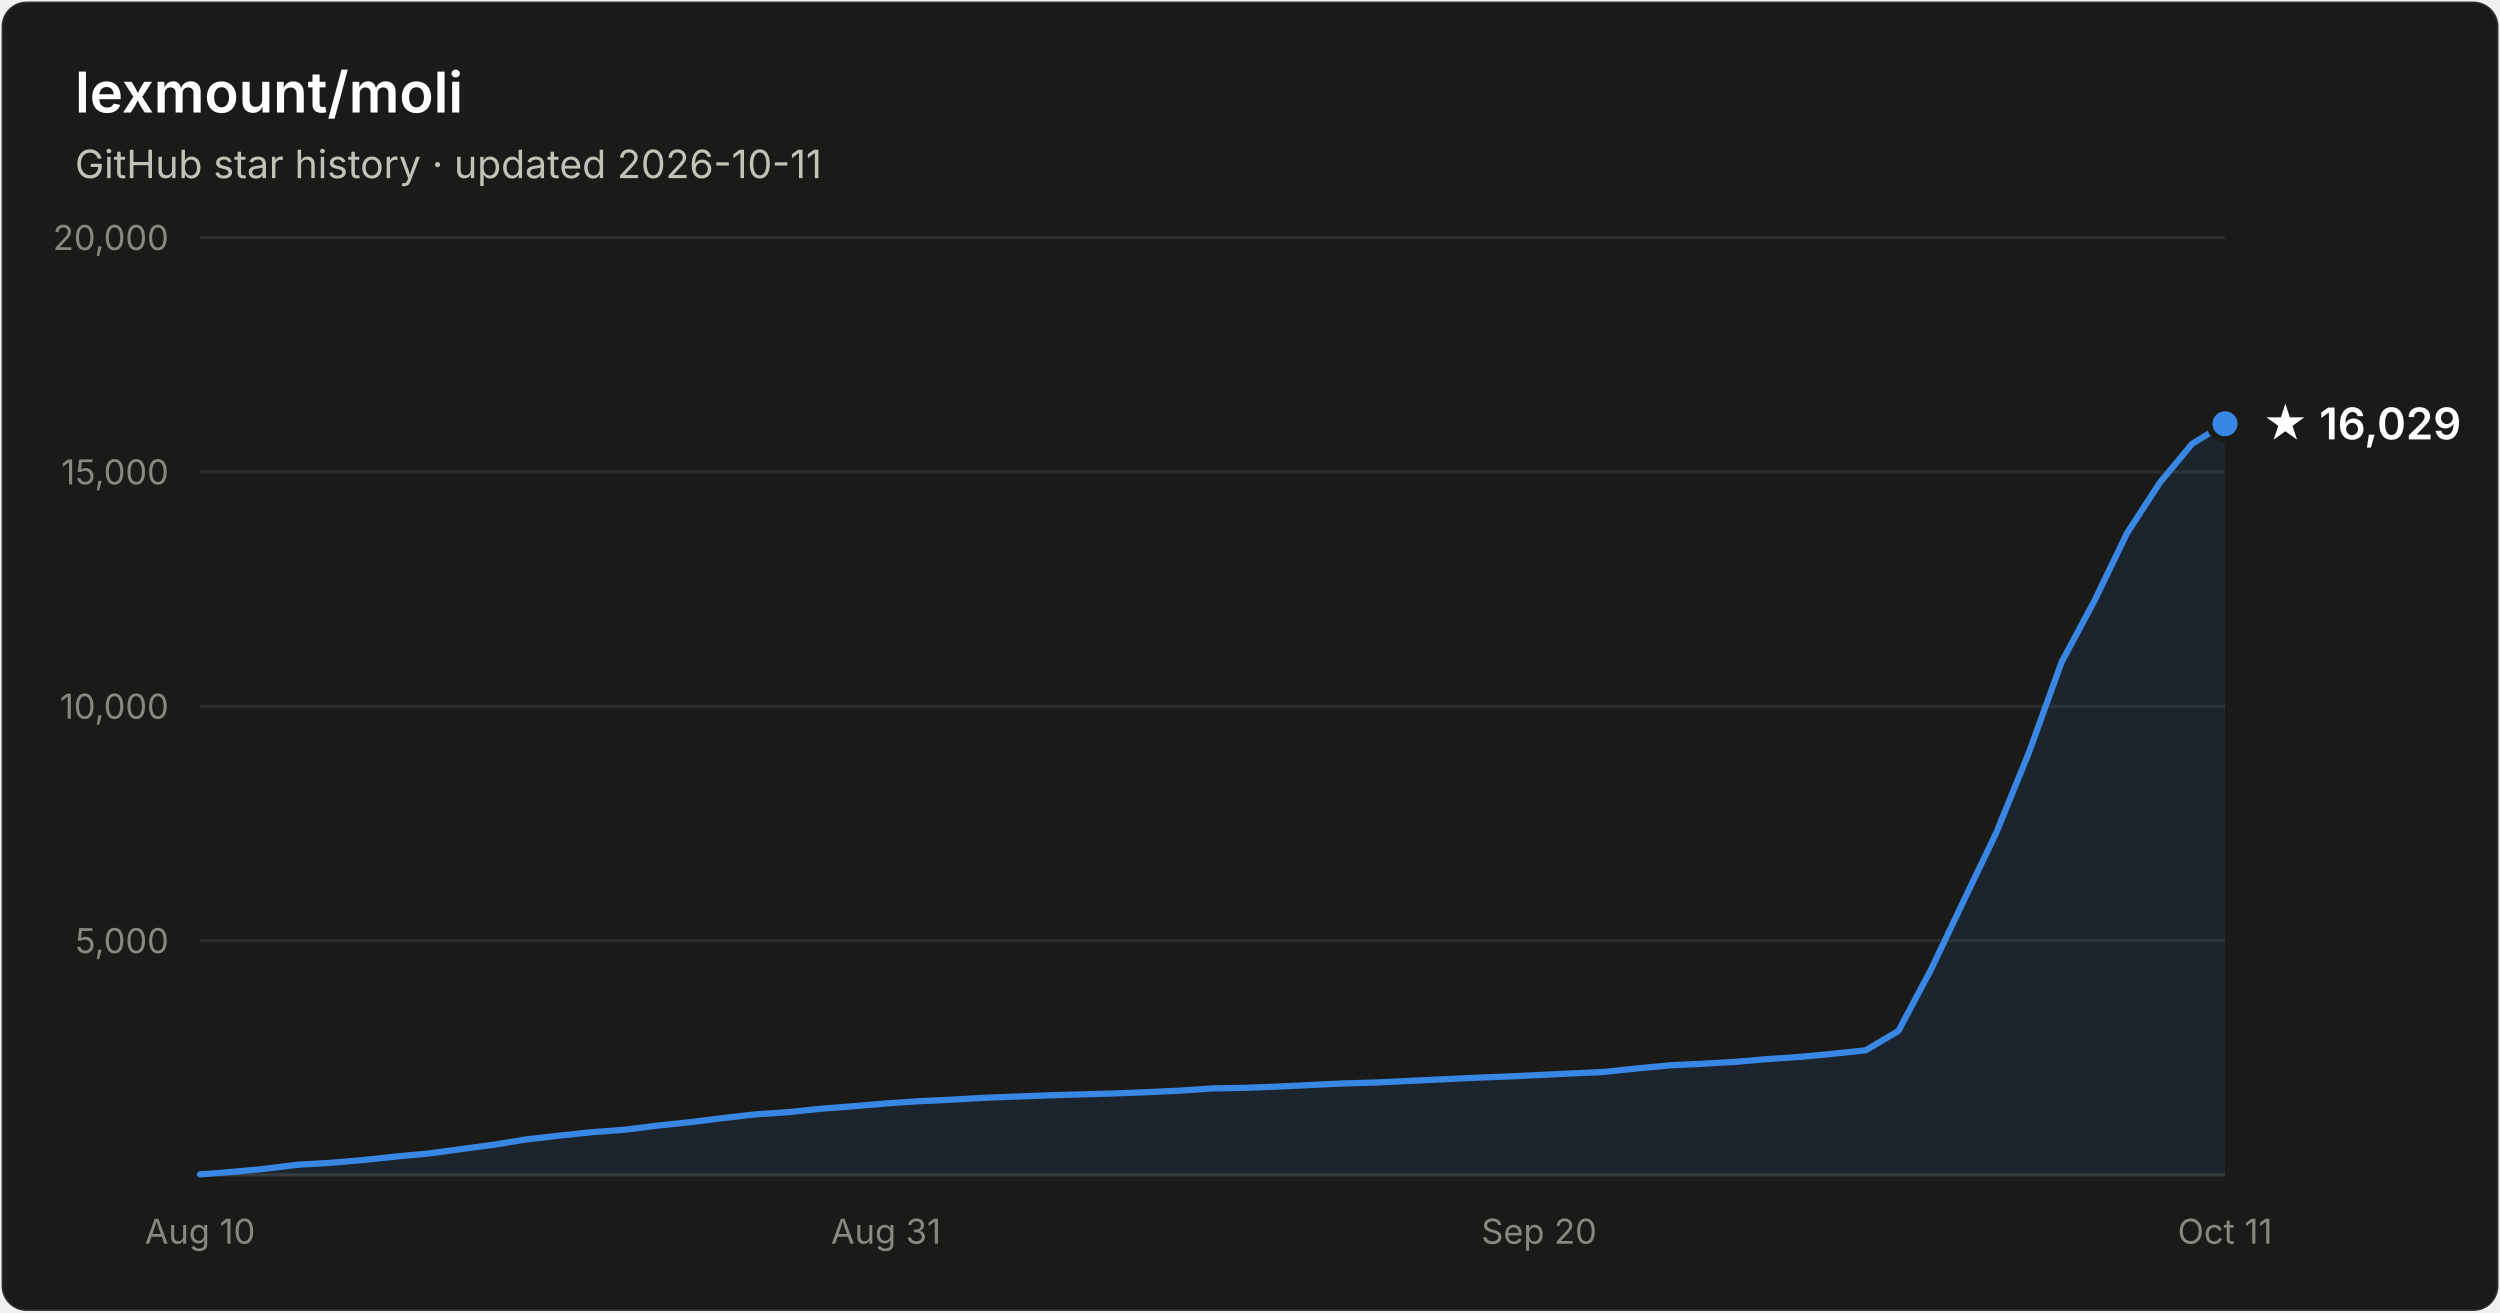
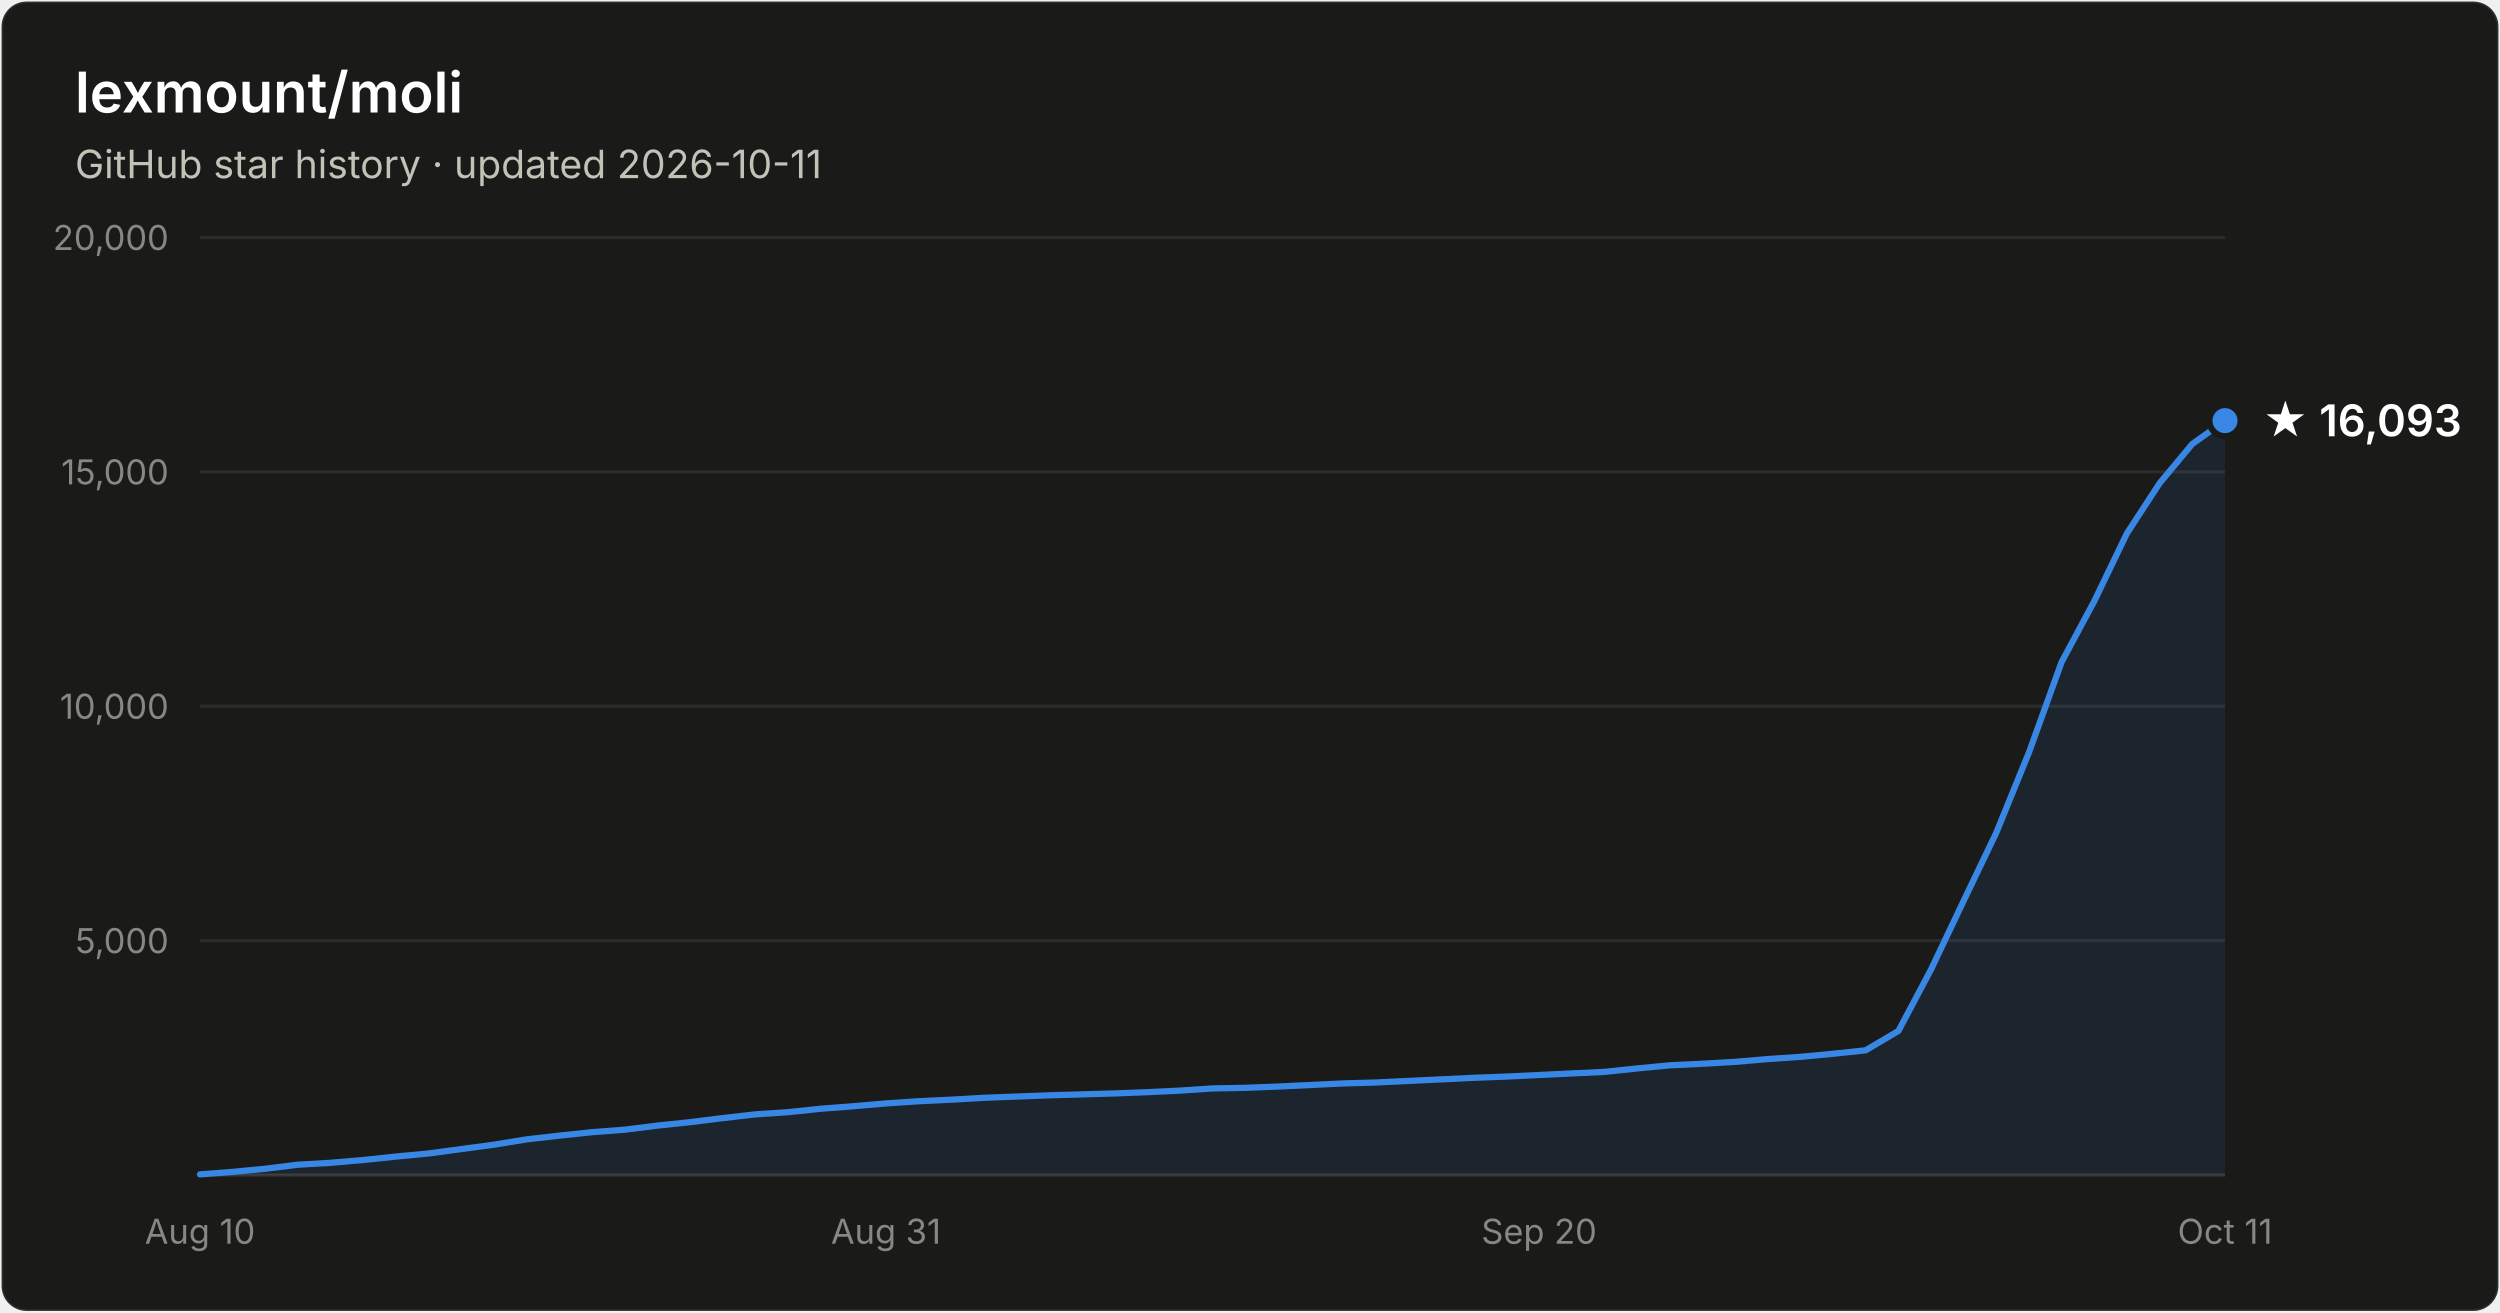
- <svg xmlns="http://www.w3.org/2000/svg" width="800" height="420" viewBox="0 0 800 420" font-family="system-ui, -apple-system, Segoe UI, sans-serif" role="img" aria-label="Star history of lexmount/moli: 16,029 stars as of 2026-10-11">
+ <svg xmlns="http://www.w3.org/2000/svg" width="800" height="420" viewBox="0 0 800 420" font-family="system-ui, -apple-system, Segoe UI, sans-serif" role="img" aria-label="Star history of lexmount/moli: 16,093 stars as of 2026-10-11">
  <rect x="0.5" y="0.5" width="799" height="419" rx="8" fill="#1a1a19" stroke="rgba(255,255,255,0.10)" />
  <text x="24" y="36" fill="#ffffff" font-size="18" font-weight="600">lexmount/moli</text>
  <text x="24" y="57" fill="#c3c2b7" font-size="12.5">GitHub star history · updated 2026-10-11</text>
  <line x1="64" y1="301.0" x2="712" y2="301.0" stroke="#2c2c2a" stroke-width="1" />
  <text x="54" y="305.0" text-anchor="end" fill="#898781" font-size="11" style="font-variant-numeric:tabular-nums">5,000</text>
  <line x1="64" y1="226.0" x2="712" y2="226.0" stroke="#2c2c2a" stroke-width="1" />
  <text x="54" y="230.0" text-anchor="end" fill="#898781" font-size="11" style="font-variant-numeric:tabular-nums">10,000</text>
  <line x1="64" y1="151.0" x2="712" y2="151.0" stroke="#2c2c2a" stroke-width="1" />
  <text x="54" y="155.0" text-anchor="end" fill="#898781" font-size="11" style="font-variant-numeric:tabular-nums">15,000</text>
  <line x1="64" y1="76.0" x2="712" y2="76.0" stroke="#2c2c2a" stroke-width="1" />
  <text x="54" y="80.0" text-anchor="end" fill="#898781" font-size="11" style="font-variant-numeric:tabular-nums">20,000</text>
  <line x1="64" y1="376" x2="712" y2="376" stroke="#383835" stroke-width="1" />
  <text x="64.0" y="398" text-anchor="middle" fill="#898781" font-size="11" style="font-variant-numeric:tabular-nums">Aug 10</text>
  <text x="283.5" y="398" text-anchor="middle" fill="#898781" font-size="11" style="font-variant-numeric:tabular-nums">Aug 31</text>
  <text x="492.5" y="398" text-anchor="middle" fill="#898781" font-size="11" style="font-variant-numeric:tabular-nums">Sep 20</text>
  <text x="712.0" y="398" text-anchor="middle" fill="#898781" font-size="11" style="font-variant-numeric:tabular-nums">Oct 11</text>
-   <path d="M64.0 375.8 L74.5 375.0 L84.9 374.0 L95.4 372.7 L105.8 372.1 L116.3 371.2 L126.7 370.1 L137.2 369.1 L147.6 367.7 L158.1 366.3 L168.5 364.6 L179.0 363.4 L189.4 362.3 L199.9 361.5 L210.3 360.2 L220.8 359.1 L231.2 357.8 L241.7 356.6 L252.1 355.9 L262.6 354.8 L273.0 354.0 L283.5 353.1 L293.9 352.4 L304.4 351.9 L314.8 351.3 L325.3 350.9 L335.7 350.5 L346.2 350.2 L356.6 349.9 L367.1 349.5 L377.5 349.0 L388.0 348.3 L398.5 348.1 L408.9 347.7 L419.4 347.2 L429.8 346.7 L440.3 346.4 L450.7 345.9 L461.2 345.4 L471.6 344.9 L482.1 344.5 L492.5 344.0 L503.0 343.5 L513.4 343.0 L523.9 341.9 L534.3 340.9 L544.8 340.4 L555.2 339.8 L565.7 338.9 L576.1 338.2 L586.6 337.2 L597.0 336.1 L607.5 329.9 L617.9 310.3 L628.4 288.2 L638.8 266.5 L649.3 240.7 L659.7 211.9 L670.2 192.3 L680.6 170.7 L691.1 154.5 L701.5 142.0 L712.0 135.6 L712.0 376 L64.0 376 Z" fill="#3987e5" fill-opacity="0.1" />
-   <path d="M64.0 375.8 L74.5 375.0 L84.9 374.0 L95.4 372.7 L105.8 372.1 L116.3 371.2 L126.7 370.1 L137.2 369.1 L147.6 367.7 L158.1 366.3 L168.5 364.6 L179.0 363.4 L189.4 362.3 L199.9 361.5 L210.3 360.2 L220.8 359.1 L231.2 357.8 L241.7 356.6 L252.1 355.9 L262.6 354.8 L273.0 354.0 L283.5 353.1 L293.9 352.4 L304.4 351.9 L314.8 351.3 L325.3 350.9 L335.7 350.5 L346.2 350.2 L356.6 349.9 L367.1 349.5 L377.5 349.0 L388.0 348.3 L398.5 348.1 L408.9 347.7 L419.4 347.2 L429.8 346.7 L440.3 346.4 L450.7 345.9 L461.2 345.4 L471.6 344.9 L482.1 344.5 L492.5 344.0 L503.0 343.5 L513.4 343.0 L523.9 341.9 L534.3 340.9 L544.8 340.4 L555.2 339.8 L565.7 338.9 L576.1 338.2 L586.6 337.2 L597.0 336.1 L607.5 329.9 L617.9 310.3 L628.4 288.2 L638.8 266.5 L649.3 240.7 L659.7 211.9 L670.2 192.3 L680.6 170.7 L691.1 154.5 L701.5 142.0 L712.0 135.6" fill="none" stroke="#3987e5" stroke-width="2" stroke-linejoin="round" stroke-linecap="round" />
-   <circle cx="712.0" cy="135.6" r="5" fill="#3987e5" stroke="#1a1a19" stroke-width="2" />
-   <text x="724.0" y="140.6" fill="#ffffff" font-size="14" font-weight="600">★ 16,029</text>
+   <path d="M64.0 375.8 L74.5 375.0 L84.9 374.0 L95.4 372.7 L105.8 372.1 L116.3 371.2 L126.7 370.1 L137.2 369.1 L147.6 367.7 L158.1 366.3 L168.5 364.6 L179.0 363.4 L189.4 362.3 L199.9 361.5 L210.3 360.2 L220.8 359.1 L231.2 357.8 L241.7 356.6 L252.1 355.9 L262.6 354.8 L273.0 354.0 L283.5 353.1 L293.9 352.4 L304.4 351.9 L314.8 351.3 L325.3 350.9 L335.7 350.5 L346.2 350.2 L356.6 349.9 L367.1 349.5 L377.5 349.0 L388.0 348.3 L398.5 348.1 L408.9 347.7 L419.4 347.2 L429.8 346.7 L440.3 346.4 L450.7 345.9 L461.2 345.4 L471.6 344.9 L482.1 344.5 L492.5 344.0 L503.0 343.5 L513.4 343.0 L523.9 341.9 L534.3 340.9 L544.8 340.4 L555.2 339.8 L565.7 338.9 L576.1 338.2 L586.6 337.2 L597.0 336.1 L607.5 329.9 L617.9 310.3 L628.4 288.2 L638.8 266.5 L649.3 240.7 L659.7 211.9 L670.2 192.3 L680.6 170.7 L691.1 154.6 L701.5 142.1 L712.0 134.6 L712.0 376 L64.0 376 Z" fill="#3987e5" fill-opacity="0.1" />
+   <path d="M64.0 375.8 L74.5 375.0 L84.9 374.0 L95.4 372.7 L105.8 372.1 L116.3 371.2 L126.7 370.1 L137.2 369.1 L147.6 367.7 L158.1 366.3 L168.5 364.6 L179.0 363.4 L189.4 362.3 L199.9 361.5 L210.3 360.2 L220.8 359.1 L231.2 357.8 L241.7 356.6 L252.1 355.9 L262.6 354.8 L273.0 354.0 L283.5 353.1 L293.9 352.4 L304.4 351.9 L314.8 351.3 L325.3 350.9 L335.7 350.5 L346.2 350.2 L356.6 349.9 L367.1 349.5 L377.5 349.0 L388.0 348.3 L398.5 348.1 L408.9 347.7 L419.4 347.2 L429.8 346.7 L440.3 346.4 L450.7 345.9 L461.2 345.4 L471.6 344.9 L482.1 344.5 L492.5 344.0 L503.0 343.5 L513.4 343.0 L523.9 341.9 L534.3 340.9 L544.8 340.4 L555.2 339.8 L565.7 338.9 L576.1 338.2 L586.6 337.2 L597.0 336.1 L607.5 329.9 L617.9 310.3 L628.4 288.2 L638.8 266.5 L649.3 240.7 L659.7 211.9 L670.2 192.3 L680.6 170.7 L691.1 154.6 L701.5 142.1 L712.0 134.6" fill="none" stroke="#3987e5" stroke-width="2" stroke-linejoin="round" stroke-linecap="round" />
+   <circle cx="712.0" cy="134.6" r="5" fill="#3987e5" stroke="#1a1a19" stroke-width="2" />
+   <text x="724.0" y="139.6" fill="#ffffff" font-size="14" font-weight="600">★ 16,093</text>
</svg>
